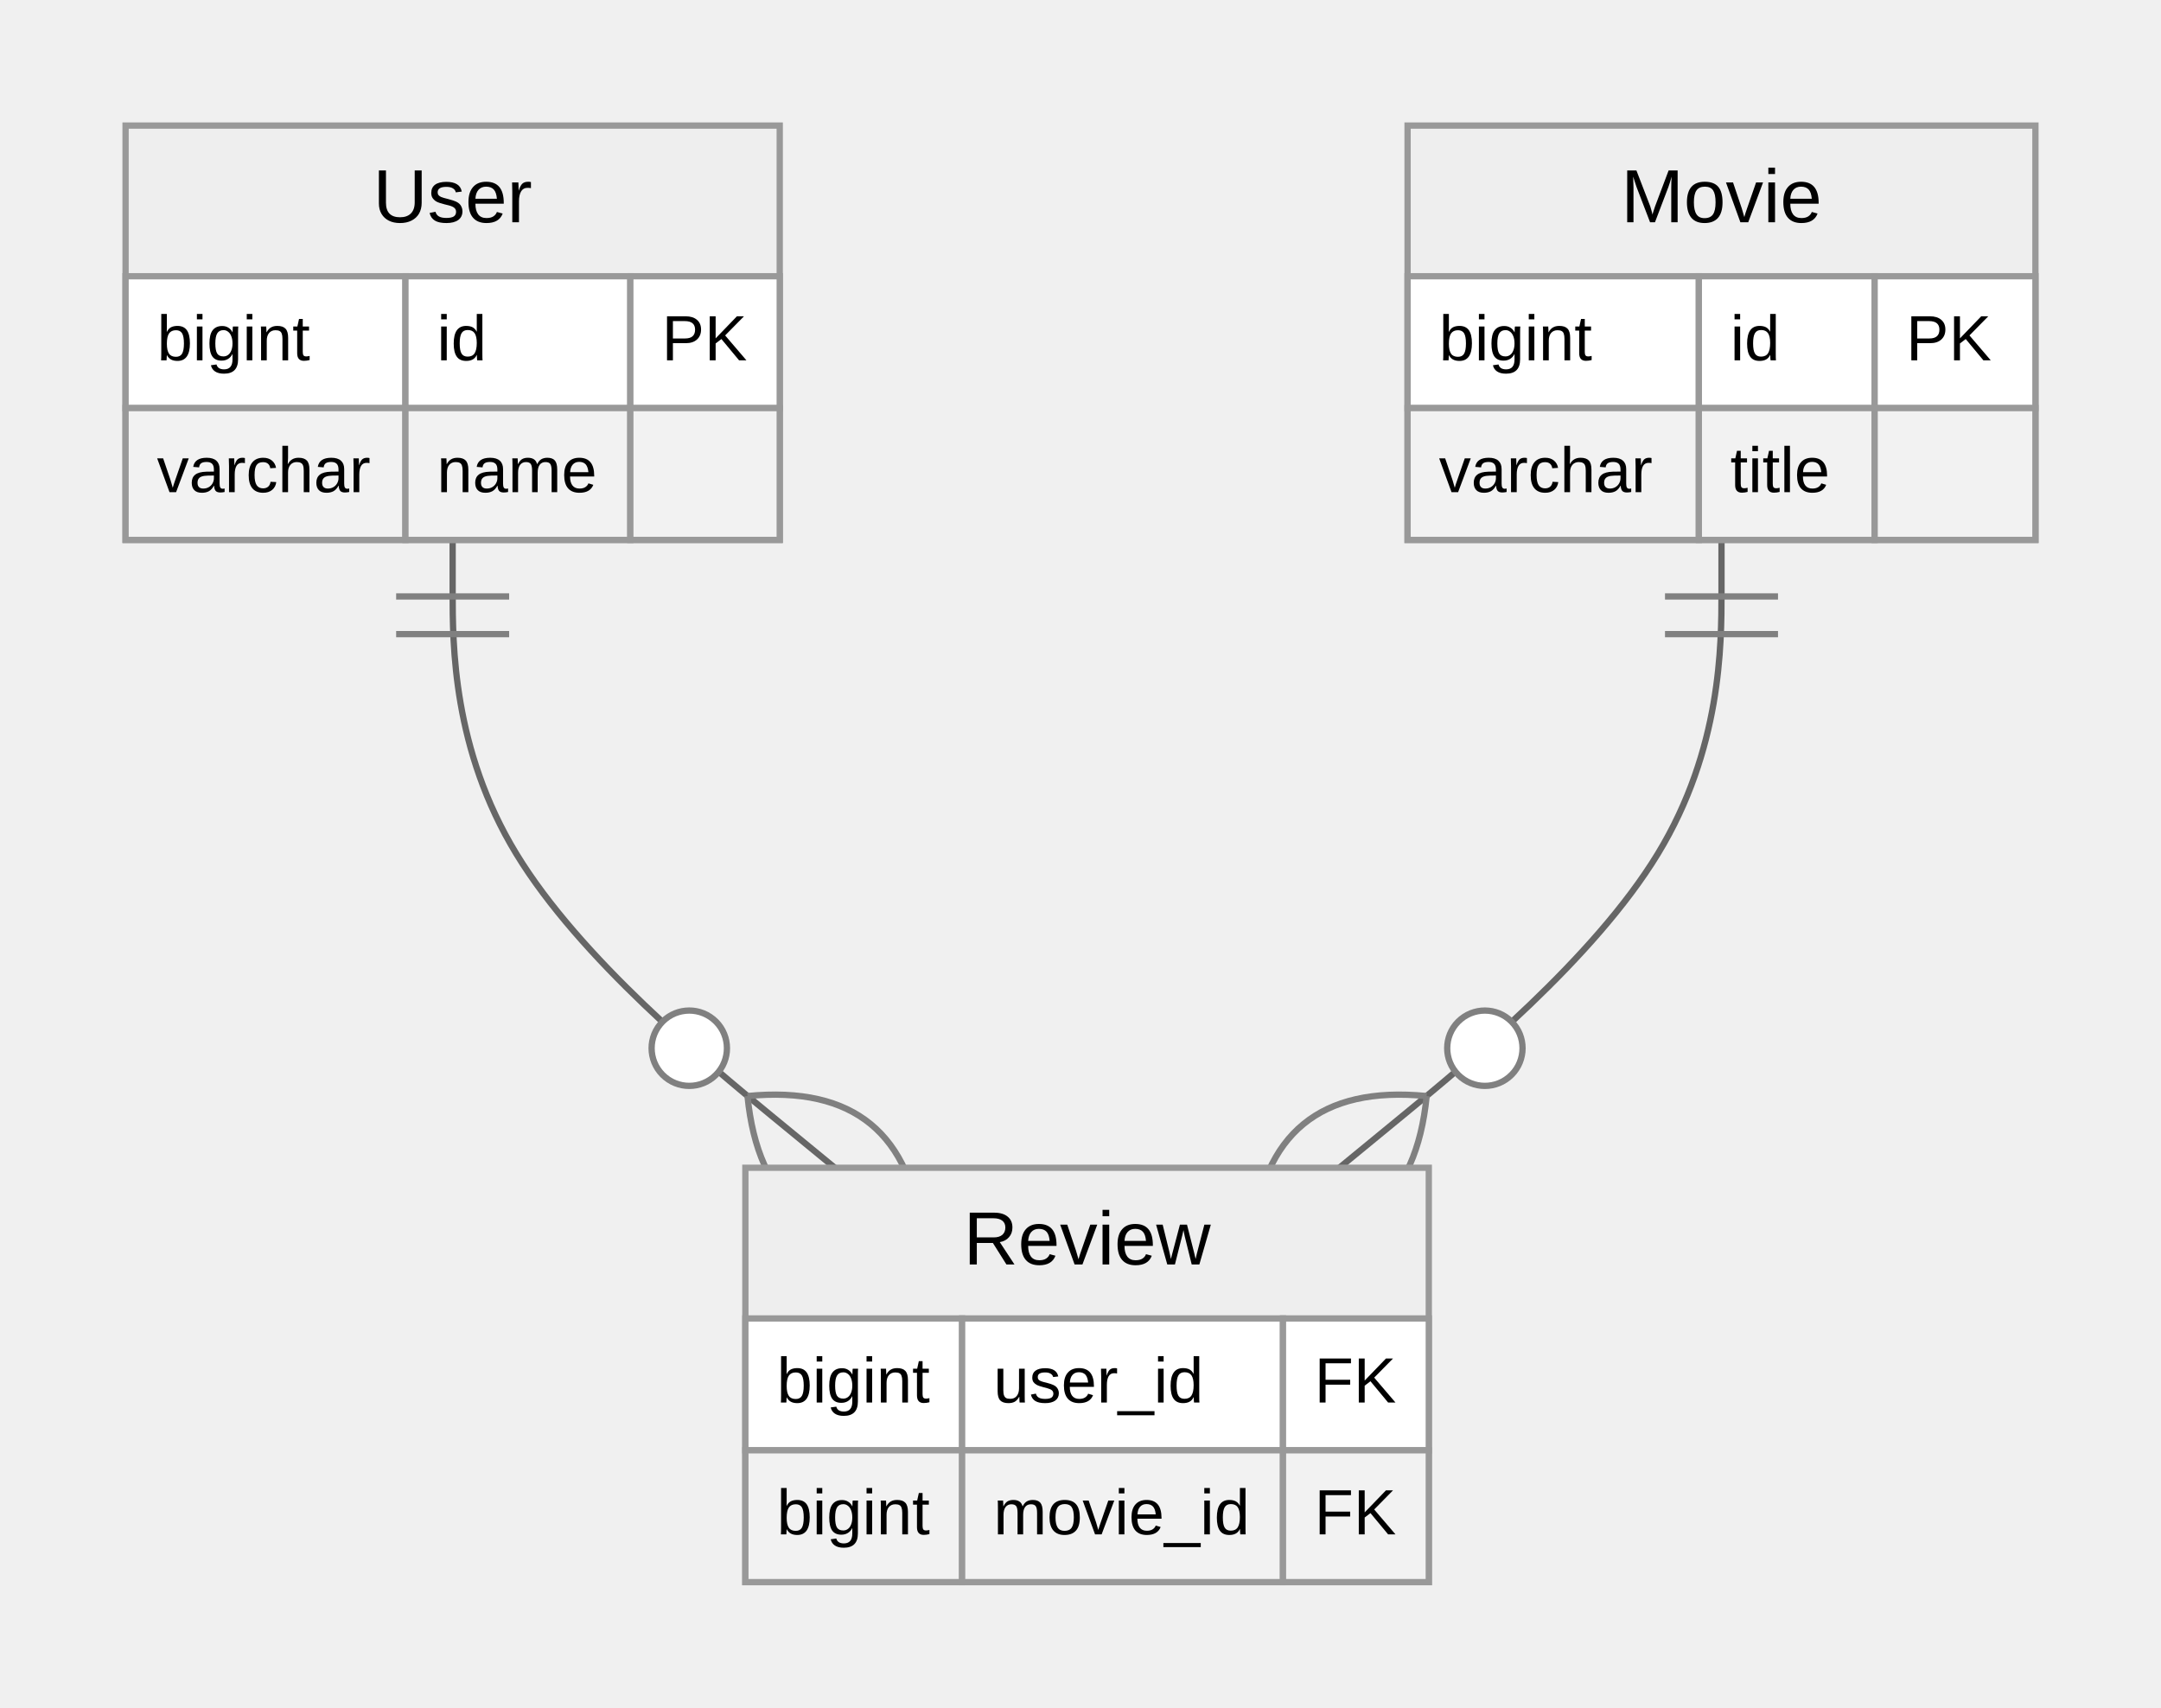
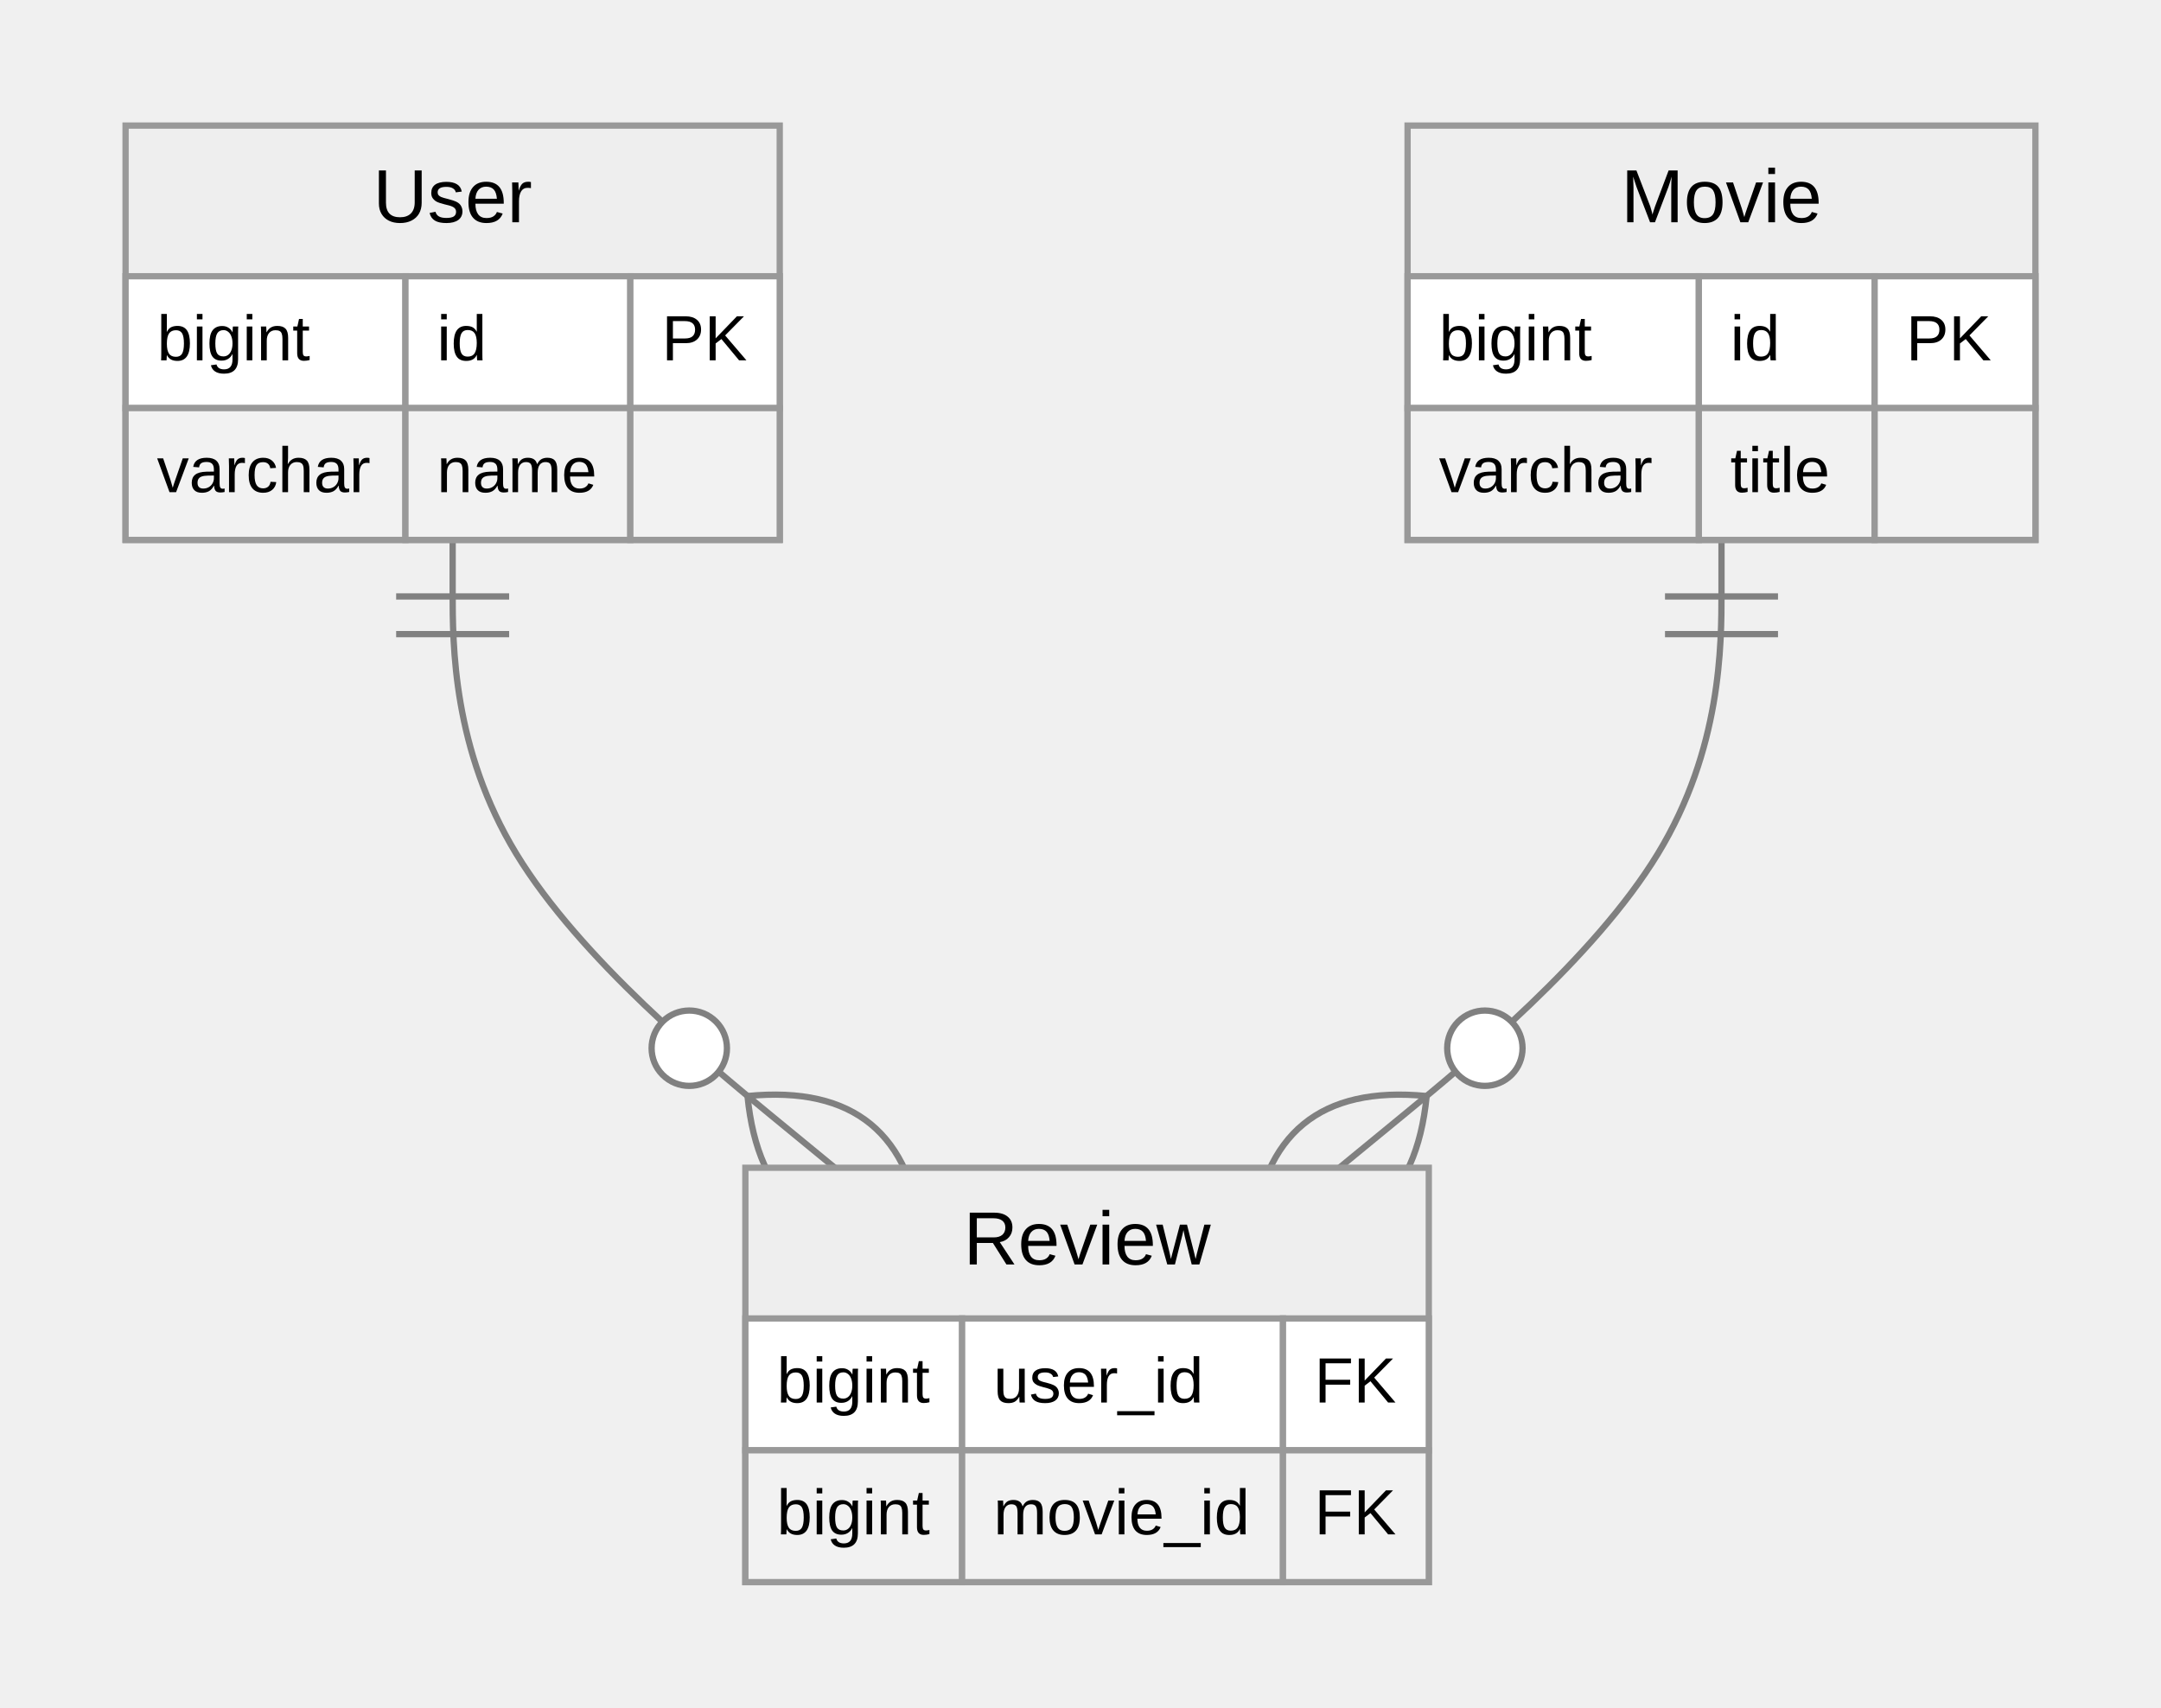
- <svg xmlns="http://www.w3.org/2000/svg" aria-labelledby="chart-title-mermaid-1671760798834 chart-desc-mermaid-1671760798834" role="img" viewBox="0 0 344.19 272" style="max-width: 344.19px; background-color: white;" width="100%" id="mermaid-1671760798834">
-   <style>#mermaid-1671760798834 {font-family:"trebuchet ms",verdana,arial,sans-serif;font-size:16px;fill:#000000;}#mermaid-1671760798834 .error-icon{fill:#552222;}#mermaid-1671760798834 .error-text{fill:#552222;stroke:#552222;}#mermaid-1671760798834 .edge-thickness-normal{stroke-width:2px;}#mermaid-1671760798834 .edge-thickness-thick{stroke-width:3.5px;}#mermaid-1671760798834 .edge-pattern-solid{stroke-dasharray:0;}#mermaid-1671760798834 .edge-pattern-dashed{stroke-dasharray:3;}#mermaid-1671760798834 .edge-pattern-dotted{stroke-dasharray:2;}#mermaid-1671760798834 .marker{fill:#666;stroke:#666;}#mermaid-1671760798834 .marker.cross{stroke:#666;}#mermaid-1671760798834 svg{font-family:"trebuchet ms",verdana,arial,sans-serif;font-size:16px;}#mermaid-1671760798834 .entityBox{fill:#eee;stroke:#999;}#mermaid-1671760798834 .attributeBoxOdd{fill:#ffffff;stroke:#999;}#mermaid-1671760798834 .attributeBoxEven{fill:#f2f2f2;stroke:#999;}#mermaid-1671760798834 .relationshipLabelBox{fill:hsl(-160, 0%, 93.333%);opacity:0.7;background-color:hsl(-160, 0%, 93.333%);}#mermaid-1671760798834 .relationshipLabelBox rect{opacity:0.5;}#mermaid-1671760798834 .relationshipLine{stroke:#666;}#mermaid-1671760798834 :root{--mermaid-font-family:"trebuchet ms",verdana,arial,sans-serif;}</style>
+ <svg xmlns="http://www.w3.org/2000/svg" aria-labelledby="chart-title-my-svg" aria-roledescription="er" role="graphics-document document" viewBox="0 0 344.19 272" style="max-width: 344.19px; background-color: transparent;" width="100%" id="my-svg">
+   <style>#my-svg{font-family:"trebuchet ms",verdana,arial,sans-serif;font-size:16px;fill:#000000;}#my-svg .error-icon{fill:#552222;}#my-svg .error-text{fill:#552222;stroke:#552222;}#my-svg .edge-thickness-normal{stroke-width:2px;}#my-svg .edge-thickness-thick{stroke-width:3.5px;}#my-svg .edge-pattern-solid{stroke-dasharray:0;}#my-svg .edge-pattern-dashed{stroke-dasharray:3;}#my-svg .edge-pattern-dotted{stroke-dasharray:2;}#my-svg .marker{fill:#666;stroke:#666;}#my-svg .marker.cross{stroke:#666;}#my-svg svg{font-family:"trebuchet ms",verdana,arial,sans-serif;font-size:16px;}#my-svg .entityBox{fill:#eee;stroke:#999;}#my-svg .attributeBoxOdd{fill:#ffffff;stroke:#999;}#my-svg .attributeBoxEven{fill:#f2f2f2;stroke:#999;}#my-svg .relationshipLabelBox{fill:hsl(-160, 0%, 93.333%);opacity:0.7;background-color:hsl(-160, 0%, 93.333%);}#my-svg .relationshipLabelBox rect{opacity:0.5;}#my-svg .relationshipLine{stroke:#666;}#my-svg .entityTitleText{text-anchor:middle;font-size:18px;fill:#000000;}#my-svg #MD_PARENT_START{fill:#f5f5f5!important;stroke:#666!important;stroke-width:1;}#my-svg #MD_PARENT_END{fill:#f5f5f5!important;stroke:#666!important;stroke-width:1;}#my-svg :root{--mermaid-font-family:"trebuchet ms",verdana,arial,sans-serif;}</style>
  <g />
+   <defs>
+     <marker orient="auto" markerHeight="240" markerWidth="190" refY="7" refX="0" id="MD_PARENT_START">
+       <path d="M 18,7 L9,13 L1,7 L9,1 Z" />
+     </marker>
+   </defs>
+   <defs>
+     <marker orient="auto" markerHeight="28" markerWidth="20" refY="7" refX="19" id="MD_PARENT_END">
+       <path d="M 18,7 L9,13 L1,7 L9,1 Z" />
+     </marker>
+   </defs>
  <defs>
    <marker orient="auto" markerHeight="18" markerWidth="18" refY="9" refX="0" id="ONLY_ONE_START">
      <path d="M9,0 L9,18 M15,0 L15,18" fill="none" stroke="gray" />
    </marker>
  </defs>
  <defs>
    <marker orient="auto" markerHeight="18" markerWidth="18" refY="9" refX="18" id="ONLY_ONE_END">
      <path d="M3,0 L3,18 M9,0 L9,18" fill="none" stroke="gray" />
    </marker>
  </defs>
  <defs>
    <marker orient="auto" markerHeight="18" markerWidth="30" refY="9" refX="0" id="ZERO_OR_ONE_START">
      <circle r="6" cy="9" cx="21" fill="white" stroke="gray" />
      <path d="M9,0 L9,18" fill="none" stroke="gray" />
    </marker>
  </defs>
  <defs>
    <marker orient="auto" markerHeight="18" markerWidth="30" refY="9" refX="30" id="ZERO_OR_ONE_END">
      <circle r="6" cy="9" cx="9" fill="white" stroke="gray" />
      <path d="M21,0 L21,18" fill="none" stroke="gray" />
    </marker>
  </defs>
  <defs>
    <marker orient="auto" markerHeight="36" markerWidth="45" refY="18" refX="18" id="ONE_OR_MORE_START">
      <path d="M0,18 Q 18,0 36,18 Q 18,36 0,18 M42,9 L42,27" fill="none" stroke="gray" />
    </marker>
  </defs>
  <defs>
    <marker orient="auto" markerHeight="36" markerWidth="45" refY="18" refX="27" id="ONE_OR_MORE_END">
      <path d="M3,9 L3,27 M9,18 Q27,0 45,18 Q27,36 9,18" fill="none" stroke="gray" />
    </marker>
  </defs>
  <defs>
    <marker orient="auto" markerHeight="36" markerWidth="57" refY="18" refX="18" id="ZERO_OR_MORE_START">
      <circle r="6" cy="18" cx="48" fill="white" stroke="gray" />
      <path d="M0,18 Q18,0 36,18 Q18,36 0,18" fill="none" stroke="gray" />
    </marker>
  </defs>
  <defs>
    <marker orient="auto" markerHeight="36" markerWidth="57" refY="18" refX="39" id="ZERO_OR_MORE_END">
      <circle r="6" cy="18" cx="9" fill="white" stroke="gray" />
      <path d="M21,18 Q39,0 57,18 Q39,36 21,18" fill="none" stroke="gray" />
    </marker>
  </defs>
-   <path marker-start="url(#ONLY_ONE_START)" marker-end="url(#ZERO_OR_MORE_END)" fill="none" stroke="gray" d="M72.095,86L72.095,94.333C72.095,102.667,72.095,119.333,82.24,136C92.386,152.667,112.676,169.333,122.822,177.667L132.967,186" class="er relationshipLine" />
-   <path marker-start="url(#ONLY_ONE_START)" marker-end="url(#ZERO_OR_MORE_END)" fill="none" stroke="gray" d="M274.19,86L274.19,94.333C274.19,102.667,274.19,119.333,264.045,136C253.9,152.667,233.609,169.333,223.464,177.667L213.318,186" class="er relationshipLine" />
-   <g transform="translate(20,20 )" id="entity-User-4cf69b08-2030-452f-aa81-88a50280b7d6">
-     <rect height="66" width="104.19" y="0" x="0" stroke="gray" fill-opacity="100%" fill="honeydew" class="er entityBox" />
-     <text transform="translate(52.09514,12)" style="font-family: &quot;trebuchet ms&quot;, verdana, arial, sans-serif;; font-size: 12px" text-anchor="middle" dominant-baseline="middle" y="0" x="0" id="text-entity-User-4cf69b08-2030-452f-aa81-88a50280b7d6" class="er entityLabel">User</text>
-     <rect height="21" width="44.577" y="24" x="0" stroke="gray" fill-opacity="100%" fill="honeydew" class="er attributeBoxOdd" />
-     <text transform="translate(5,34.5)" style="font-family: &quot;trebuchet ms&quot;, verdana, arial, sans-serif;; font-size: 10.2px" text-anchor="left" dominant-baseline="middle" y="0" x="0" id="text-entity-User-4cf69b08-2030-452f-aa81-88a50280b7d6-attr-1-type" class="er entityLabel">bigint</text>
-     <rect height="21" width="35.818" y="24" x="44.577" stroke="gray" fill-opacity="100%" fill="honeydew" class="er attributeBoxOdd" />
-     <text transform="translate(49.57742,34.5)" style="font-family: &quot;trebuchet ms&quot;, verdana, arial, sans-serif;; font-size: 10.2px" text-anchor="left" dominant-baseline="middle" y="0" x="0" id="text-entity-User-4cf69b08-2030-452f-aa81-88a50280b7d6-attr-1-name" class="er entityLabel">id</text>
-     <rect height="21" width="23.795" y="24" x="80.395" stroke="gray" fill-opacity="100%" fill="honeydew" class="er attributeBoxOdd" />
-     <text transform="translate(85.39529,34.5)" style="font-family: &quot;trebuchet ms&quot;, verdana, arial, sans-serif;; font-size: 10.2px" text-anchor="left" dominant-baseline="middle" y="0" x="0" id="text-entity-User-4cf69b08-2030-452f-aa81-88a50280b7d6-attr-1-key" class="er entityLabel">PK</text>
-     <rect height="21" width="44.577" y="45" x="0" stroke="gray" fill-opacity="100%" fill="honeydew" class="er attributeBoxEven" />
-     <text transform="translate(5,55.5)" style="font-family: &quot;trebuchet ms&quot;, verdana, arial, sans-serif;; font-size: 10.2px" text-anchor="left" dominant-baseline="middle" y="0" x="0" id="text-entity-User-4cf69b08-2030-452f-aa81-88a50280b7d6-attr-2-type" class="er entityLabel">varchar</text>
-     <rect height="21" width="35.818" y="45" x="44.577" stroke="gray" fill-opacity="100%" fill="honeydew" class="er attributeBoxEven" />
-     <text transform="translate(49.57742,55.5)" style="font-family: &quot;trebuchet ms&quot;, verdana, arial, sans-serif;; font-size: 10.2px" text-anchor="left" dominant-baseline="middle" y="0" x="0" id="text-entity-User-4cf69b08-2030-452f-aa81-88a50280b7d6-attr-2-name" class="er entityLabel">name</text>
-     <rect height="21" width="23.795" y="45" x="80.395" stroke="gray" fill-opacity="100%" fill="honeydew" class="er attributeBoxEven" />
-     <text transform="translate(85.39529,55.5)" style="font-family: &quot;trebuchet ms&quot;, verdana, arial, sans-serif;; font-size: 10.2px" text-anchor="left" dominant-baseline="middle" y="0" x="0" id="text-entity-User-4cf69b08-2030-452f-aa81-88a50280b7d6-attr-2-key" class="er entityLabel" />
+   <path style="stroke: gray; fill: none;" marker-start="url(#ONLY_ONE_START)" marker-end="url(#ZERO_OR_MORE_END)" d="M72.095,86L72.095,94.333C72.095,102.667,72.095,119.333,82.24,136C92.386,152.667,112.676,169.333,122.822,177.667L132.967,186" class="er relationshipLine" />
+   <path style="stroke: gray; fill: none;" marker-start="url(#ONLY_ONE_START)" marker-end="url(#ZERO_OR_MORE_END)" d="M274.19,86L274.19,94.333C274.19,102.667,274.19,119.333,264.045,136C253.9,152.667,233.609,169.333,223.464,177.667L213.318,186" class="er relationshipLine" />
+   <g transform="translate(20,20 )" id="entity-User-818c511a-4a32-5484-ba70-875d765a9175">
+     <rect height="66" width="104.19" y="0" x="0" class="er entityBox" />
+     <text style="dominant-baseline: middle; text-anchor: middle; font-size: 12px;" transform="translate(52.09514,12)" y="0" x="0" id="text-entity-User-818c511a-4a32-5484-ba70-875d765a9175" class="er entityLabel">User</text>
+     <rect height="21" width="44.577" y="24" x="0" class="er attributeBoxOdd" />
+     <text style="dominant-baseline: middle; font-size: 10.2px;" transform="translate(5,34.5)" y="0" x="0" id="text-entity-User-818c511a-4a32-5484-ba70-875d765a9175-attr-1-type" class="er entityLabel">bigint</text>
+     <rect height="21" width="35.818" y="24" x="44.577" class="er attributeBoxOdd" />
+     <text style="dominant-baseline: middle; font-size: 10.2px;" transform="translate(49.57742,34.5)" y="0" x="0" id="text-entity-User-818c511a-4a32-5484-ba70-875d765a9175-attr-1-name" class="er entityLabel">id</text>
+     <rect height="21" width="23.795" y="24" x="80.395" class="er attributeBoxOdd" />
+     <text style="dominant-baseline: middle; font-size: 10.2px;" transform="translate(85.39529,34.5)" y="0" x="0" id="text-entity-User-818c511a-4a32-5484-ba70-875d765a9175-attr-1-key" class="er entityLabel">PK</text>
+     <rect height="21" width="44.577" y="45" x="0" class="er attributeBoxEven" />
+     <text style="dominant-baseline: middle; font-size: 10.2px;" transform="translate(5,55.5)" y="0" x="0" id="text-entity-User-818c511a-4a32-5484-ba70-875d765a9175-attr-2-type" class="er entityLabel">varchar</text>
+     <rect height="21" width="35.818" y="45" x="44.577" class="er attributeBoxEven" />
+     <text style="dominant-baseline: middle; font-size: 10.2px;" transform="translate(49.57742,55.5)" y="0" x="0" id="text-entity-User-818c511a-4a32-5484-ba70-875d765a9175-attr-2-name" class="er entityLabel">name</text>
+     <rect height="21" width="23.795" y="45" x="80.395" class="er attributeBoxEven" />
+     <text style="dominant-baseline: middle; font-size: 10.2px;" transform="translate(85.39529,55.5)" y="0" x="0" id="text-entity-User-818c511a-4a32-5484-ba70-875d765a9175-attr-2-key" class="er entityLabel" />
  </g>
-   <g transform="translate(118.7172,186 )" id="entity-Review-e50ba6b8-9998-473a-b873-9f9f9b46b1eb">
-     <rect height="66" width="108.851" y="0" x="0" stroke="gray" fill-opacity="100%" fill="honeydew" class="er entityBox" />
-     <text transform="translate(54.42555,12)" style="font-family: &quot;trebuchet ms&quot;, verdana, arial, sans-serif;; font-size: 12px" text-anchor="middle" dominant-baseline="middle" y="0" x="0" id="text-entity-Review-e50ba6b8-9998-473a-b873-9f9f9b46b1eb" class="er entityLabel">Review</text>
-     <rect height="21" width="34.524" y="24" x="0" stroke="gray" fill-opacity="100%" fill="honeydew" class="er attributeBoxOdd" />
-     <text transform="translate(5,34.5)" style="font-family: &quot;trebuchet ms&quot;, verdana, arial, sans-serif;; font-size: 10.2px" text-anchor="left" dominant-baseline="middle" y="0" x="0" id="text-entity-Review-e50ba6b8-9998-473a-b873-9f9f9b46b1eb-attr-1-type" class="er entityLabel">bigint</text>
-     <rect height="21" width="51.104" y="24" x="34.524" stroke="gray" fill-opacity="100%" fill="honeydew" class="er attributeBoxOdd" />
-     <text transform="translate(39.52408,34.5)" style="font-family: &quot;trebuchet ms&quot;, verdana, arial, sans-serif;; font-size: 10.2px" text-anchor="left" dominant-baseline="middle" y="0" x="0" id="text-entity-Review-e50ba6b8-9998-473a-b873-9f9f9b46b1eb-attr-1-name" class="er entityLabel">user_id</text>
-     <rect height="21" width="23.223" y="24" x="85.628" stroke="gray" fill-opacity="100%" fill="honeydew" class="er attributeBoxOdd" />
-     <text transform="translate(90.62817,34.5)" style="font-family: &quot;trebuchet ms&quot;, verdana, arial, sans-serif;; font-size: 10.2px" text-anchor="left" dominant-baseline="middle" y="0" x="0" id="text-entity-Review-e50ba6b8-9998-473a-b873-9f9f9b46b1eb-attr-1-key" class="er entityLabel">FK</text>
-     <rect height="21" width="34.524" y="45" x="0" stroke="gray" fill-opacity="100%" fill="honeydew" class="er attributeBoxEven" />
-     <text transform="translate(5,55.5)" style="font-family: &quot;trebuchet ms&quot;, verdana, arial, sans-serif;; font-size: 10.2px" text-anchor="left" dominant-baseline="middle" y="0" x="0" id="text-entity-Review-e50ba6b8-9998-473a-b873-9f9f9b46b1eb-attr-2-type" class="er entityLabel">bigint</text>
-     <rect height="21" width="51.104" y="45" x="34.524" stroke="gray" fill-opacity="100%" fill="honeydew" class="er attributeBoxEven" />
-     <text transform="translate(39.52408,55.5)" style="font-family: &quot;trebuchet ms&quot;, verdana, arial, sans-serif;; font-size: 10.2px" text-anchor="left" dominant-baseline="middle" y="0" x="0" id="text-entity-Review-e50ba6b8-9998-473a-b873-9f9f9b46b1eb-attr-2-name" class="er entityLabel">movie_id</text>
-     <rect height="21" width="23.223" y="45" x="85.628" stroke="gray" fill-opacity="100%" fill="honeydew" class="er attributeBoxEven" />
-     <text transform="translate(90.62817,55.5)" style="font-family: &quot;trebuchet ms&quot;, verdana, arial, sans-serif;; font-size: 10.2px" text-anchor="left" dominant-baseline="middle" y="0" x="0" id="text-entity-Review-e50ba6b8-9998-473a-b873-9f9f9b46b1eb-attr-2-key" class="er entityLabel">FK</text>
+   <g transform="translate(118.7172,186 )" id="entity-Review-77c92a79-8cff-50c0-9604-f9135763cccd">
+     <rect height="66" width="108.851" y="0" x="0" class="er entityBox" />
+     <text style="dominant-baseline: middle; text-anchor: middle; font-size: 12px;" transform="translate(54.42555,12)" y="0" x="0" id="text-entity-Review-77c92a79-8cff-50c0-9604-f9135763cccd" class="er entityLabel">Review</text>
+     <rect height="21" width="34.524" y="24" x="0" class="er attributeBoxOdd" />
+     <text style="dominant-baseline: middle; font-size: 10.2px;" transform="translate(5,34.5)" y="0" x="0" id="text-entity-Review-77c92a79-8cff-50c0-9604-f9135763cccd-attr-1-type" class="er entityLabel">bigint</text>
+     <rect height="21" width="51.104" y="24" x="34.524" class="er attributeBoxOdd" />
+     <text style="dominant-baseline: middle; font-size: 10.2px;" transform="translate(39.52408,34.5)" y="0" x="0" id="text-entity-Review-77c92a79-8cff-50c0-9604-f9135763cccd-attr-1-name" class="er entityLabel">user_id</text>
+     <rect height="21" width="23.223" y="24" x="85.628" class="er attributeBoxOdd" />
+     <text style="dominant-baseline: middle; font-size: 10.2px;" transform="translate(90.62817,34.5)" y="0" x="0" id="text-entity-Review-77c92a79-8cff-50c0-9604-f9135763cccd-attr-1-key" class="er entityLabel">FK</text>
+     <rect height="21" width="34.524" y="45" x="0" class="er attributeBoxEven" />
+     <text style="dominant-baseline: middle; font-size: 10.2px;" transform="translate(5,55.5)" y="0" x="0" id="text-entity-Review-77c92a79-8cff-50c0-9604-f9135763cccd-attr-2-type" class="er entityLabel">bigint</text>
+     <rect height="21" width="51.104" y="45" x="34.524" class="er attributeBoxEven" />
+     <text style="dominant-baseline: middle; font-size: 10.2px;" transform="translate(39.52408,55.5)" y="0" x="0" id="text-entity-Review-77c92a79-8cff-50c0-9604-f9135763cccd-attr-2-name" class="er entityLabel">movie_id</text>
+     <rect height="21" width="23.223" y="45" x="85.628" class="er attributeBoxEven" />
+     <text style="dominant-baseline: middle; font-size: 10.2px;" transform="translate(90.62817,55.5)" y="0" x="0" id="text-entity-Review-77c92a79-8cff-50c0-9604-f9135763cccd-attr-2-key" class="er entityLabel">FK</text>
  </g>
-   <g transform="translate(224.1903,20 )" id="entity-Movie-b5233a95-19c9-4c27-a193-081ed8dae672">
-     <rect height="66" width="100" y="0" x="0" stroke="gray" fill-opacity="100%" fill="honeydew" class="er entityBox" />
-     <text transform="translate(50,12)" style="font-family: &quot;trebuchet ms&quot;, verdana, arial, sans-serif;; font-size: 12px" text-anchor="middle" dominant-baseline="middle" y="0" x="0" id="text-entity-Movie-b5233a95-19c9-4c27-a193-081ed8dae672" class="er entityLabel">Movie</text>
-     <rect height="21" width="46.391" y="24" x="0" stroke="gray" fill-opacity="100%" fill="honeydew" class="er attributeBoxOdd" />
-     <text transform="translate(5,34.5)" style="font-family: &quot;trebuchet ms&quot;, verdana, arial, sans-serif;; font-size: 10.2px" text-anchor="left" dominant-baseline="middle" y="0" x="0" id="text-entity-Movie-b5233a95-19c9-4c27-a193-081ed8dae672-attr-1-type" class="er entityLabel">bigint</text>
-     <rect height="21" width="28.001" y="24" x="46.391" stroke="gray" fill-opacity="100%" fill="honeydew" class="er attributeBoxOdd" />
-     <text transform="translate(51.39079,34.5)" style="font-family: &quot;trebuchet ms&quot;, verdana, arial, sans-serif;; font-size: 10.2px" text-anchor="left" dominant-baseline="middle" y="0" x="0" id="text-entity-Movie-b5233a95-19c9-4c27-a193-081ed8dae672-attr-1-name" class="er entityLabel">id</text>
-     <rect height="21" width="25.608" y="24" x="74.392" stroke="gray" fill-opacity="100%" fill="honeydew" class="er attributeBoxOdd" />
-     <text transform="translate(79.39165,34.5)" style="font-family: &quot;trebuchet ms&quot;, verdana, arial, sans-serif;; font-size: 10.2px" text-anchor="left" dominant-baseline="middle" y="0" x="0" id="text-entity-Movie-b5233a95-19c9-4c27-a193-081ed8dae672-attr-1-key" class="er entityLabel">PK</text>
-     <rect height="21" width="46.391" y="45" x="0" stroke="gray" fill-opacity="100%" fill="honeydew" class="er attributeBoxEven" />
-     <text transform="translate(5,55.5)" style="font-family: &quot;trebuchet ms&quot;, verdana, arial, sans-serif;; font-size: 10.2px" text-anchor="left" dominant-baseline="middle" y="0" x="0" id="text-entity-Movie-b5233a95-19c9-4c27-a193-081ed8dae672-attr-2-type" class="er entityLabel">varchar</text>
-     <rect height="21" width="28.001" y="45" x="46.391" stroke="gray" fill-opacity="100%" fill="honeydew" class="er attributeBoxEven" />
-     <text transform="translate(51.39079,55.5)" style="font-family: &quot;trebuchet ms&quot;, verdana, arial, sans-serif;; font-size: 10.2px" text-anchor="left" dominant-baseline="middle" y="0" x="0" id="text-entity-Movie-b5233a95-19c9-4c27-a193-081ed8dae672-attr-2-name" class="er entityLabel">title</text>
-     <rect height="21" width="25.608" y="45" x="74.392" stroke="gray" fill-opacity="100%" fill="honeydew" class="er attributeBoxEven" />
-     <text transform="translate(79.39165,55.5)" style="font-family: &quot;trebuchet ms&quot;, verdana, arial, sans-serif;; font-size: 10.2px" text-anchor="left" dominant-baseline="middle" y="0" x="0" id="text-entity-Movie-b5233a95-19c9-4c27-a193-081ed8dae672-attr-2-key" class="er entityLabel" />
+   <g transform="translate(224.1903,20 )" id="entity-Movie-93b6ae32-1458-5e5b-9acc-4d229ba6aaf7">
+     <rect height="66" width="100" y="0" x="0" class="er entityBox" />
+     <text style="dominant-baseline: middle; text-anchor: middle; font-size: 12px;" transform="translate(50,12)" y="0" x="0" id="text-entity-Movie-93b6ae32-1458-5e5b-9acc-4d229ba6aaf7" class="er entityLabel">Movie</text>
+     <rect height="21" width="46.391" y="24" x="0" class="er attributeBoxOdd" />
+     <text style="dominant-baseline: middle; font-size: 10.2px;" transform="translate(5,34.5)" y="0" x="0" id="text-entity-Movie-93b6ae32-1458-5e5b-9acc-4d229ba6aaf7-attr-1-type" class="er entityLabel">bigint</text>
+     <rect height="21" width="28.001" y="24" x="46.391" class="er attributeBoxOdd" />
+     <text style="dominant-baseline: middle; font-size: 10.2px;" transform="translate(51.39079,34.5)" y="0" x="0" id="text-entity-Movie-93b6ae32-1458-5e5b-9acc-4d229ba6aaf7-attr-1-name" class="er entityLabel">id</text>
+     <rect height="21" width="25.608" y="24" x="74.392" class="er attributeBoxOdd" />
+     <text style="dominant-baseline: middle; font-size: 10.2px;" transform="translate(79.39165,34.5)" y="0" x="0" id="text-entity-Movie-93b6ae32-1458-5e5b-9acc-4d229ba6aaf7-attr-1-key" class="er entityLabel">PK</text>
+     <rect height="21" width="46.391" y="45" x="0" class="er attributeBoxEven" />
+     <text style="dominant-baseline: middle; font-size: 10.2px;" transform="translate(5,55.5)" y="0" x="0" id="text-entity-Movie-93b6ae32-1458-5e5b-9acc-4d229ba6aaf7-attr-2-type" class="er entityLabel">varchar</text>
+     <rect height="21" width="28.001" y="45" x="46.391" class="er attributeBoxEven" />
+     <text style="dominant-baseline: middle; font-size: 10.2px;" transform="translate(51.39079,55.5)" y="0" x="0" id="text-entity-Movie-93b6ae32-1458-5e5b-9acc-4d229ba6aaf7-attr-2-name" class="er entityLabel">title</text>
+     <rect height="21" width="25.608" y="45" x="74.392" class="er attributeBoxEven" />
+     <text style="dominant-baseline: middle; font-size: 10.2px;" transform="translate(79.39165,55.5)" y="0" x="0" id="text-entity-Movie-93b6ae32-1458-5e5b-9acc-4d229ba6aaf7-attr-2-key" class="er entityLabel" />
  </g>
-   <rect fill-opacity="85%" fill="white" height="0" width="0" y="144.079" x="87.895" class="er relationshipLabelBox" />
-   <text style="font-family: &quot;trebuchet ms&quot;, verdana, arial, sans-serif;; font-size: 12px" dominant-baseline="middle" text-anchor="middle" y="144.079" x="87.895" id="rel1" class="er relationshipLabel" />
-   <rect fill-opacity="85%" fill="white" height="0" width="0" y="144.079" x="258.39" class="er relationshipLabelBox" />
-   <text style="font-family: &quot;trebuchet ms&quot;, verdana, arial, sans-serif;; font-size: 12px" dominant-baseline="middle" text-anchor="middle" y="144.079" x="258.39" id="rel2" class="er relationshipLabel" />
+   <rect height="0" width="0" y="144.079" x="87.895" class="er relationshipLabelBox" />
+   <text style="text-anchor: middle; dominant-baseline: middle; font-size: 12px;" y="144.079" x="87.895" id="rel1" class="er relationshipLabel" />
+   <rect height="0" width="0" y="144.079" x="258.39" class="er relationshipLabelBox" />
+   <text style="text-anchor: middle; dominant-baseline: middle; font-size: 12px;" y="144.079" x="258.39" id="rel2" class="er relationshipLabel" />
</svg>
